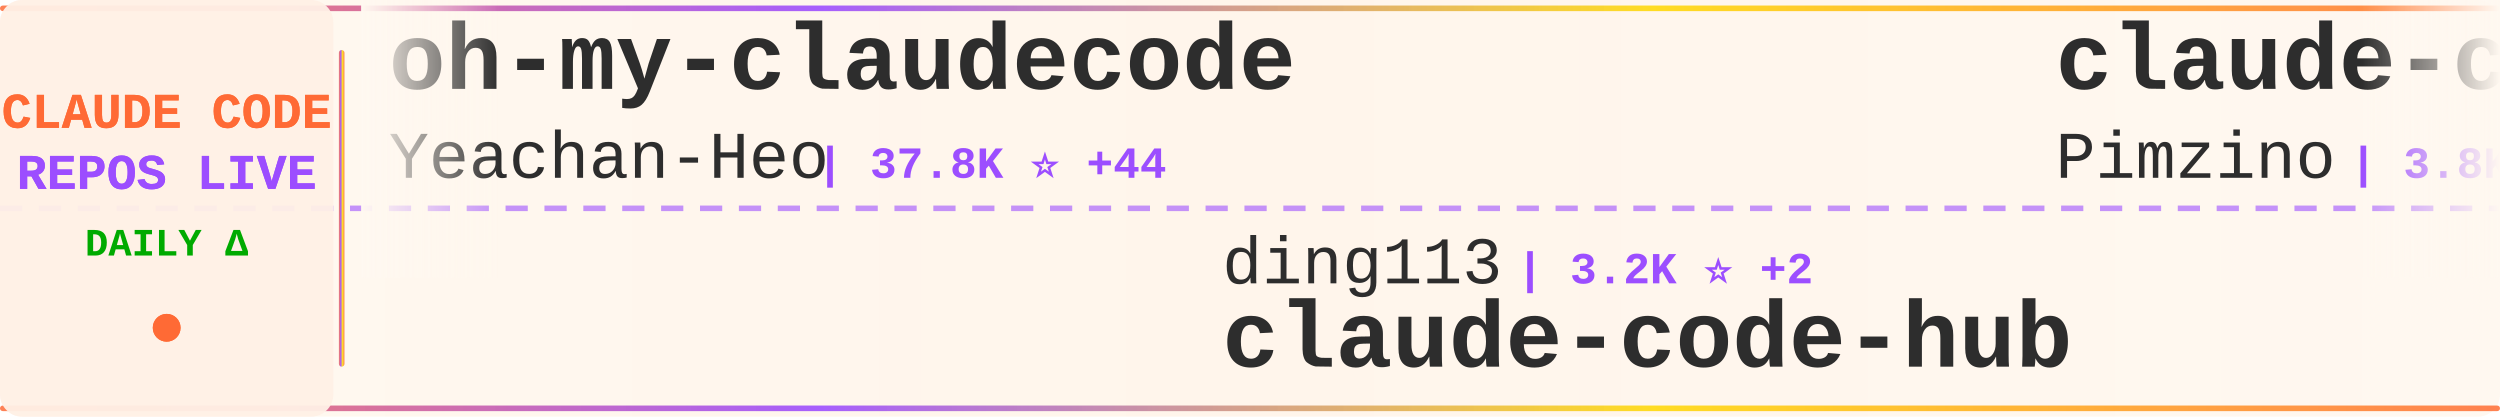
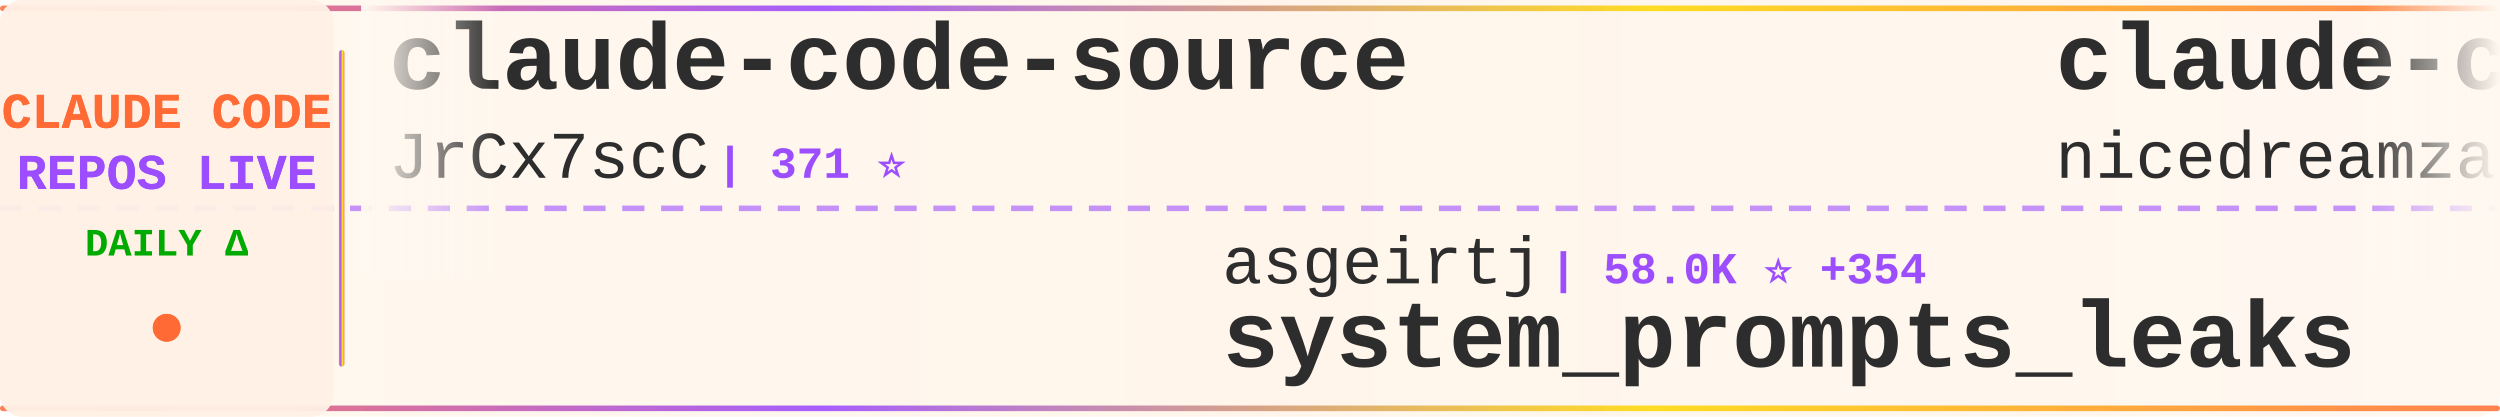
<svg xmlns="http://www.w3.org/2000/svg" width="900" height="150">
  <defs>
    <linearGradient id="tickerBg" x1="0%" y1="0%" x2="100%" y2="0%">
      <stop offset="0%" style="stop-color:#fff8f0;stop-opacity:0.98" />
      <stop offset="50%" style="stop-color:#fff5eb;stop-opacity:1" />
      <stop offset="100%" style="stop-color:#fff8f0;stop-opacity:0.98" />
    </linearGradient>
    <linearGradient id="borderGrad" x1="0%" y1="0%" x2="100%" y2="0%">
      <stop offset="0%" style="stop-color:#FF6B35;stop-opacity:0.85">
        <animate attributeName="stop-opacity" values="0.85;1;0.85" dur="2s" repeatCount="indefinite" />
      </stop>
      <stop offset="33%" style="stop-color:#9C4EFF;stop-opacity:0.9">
        <animate attributeName="stop-opacity" values="0.9;1;0.9" dur="2.2s" repeatCount="indefinite" />
      </stop>
      <stop offset="66%" style="stop-color:#FFD700;stop-opacity:0.85">
        <animate attributeName="stop-opacity" values="0.85;1;0.85" dur="1.8s" repeatCount="indefinite" />
      </stop>
      <stop offset="100%" style="stop-color:#FF6B35;stop-opacity:0.85">
        <animate attributeName="stop-opacity" values="0.85;1;0.85" dur="2s" repeatCount="indefinite" />
      </stop>
    </linearGradient>
    <filter id="textGlow">
      <feGaussianBlur stdDeviation="0.15" result="coloredBlur" />
      <feMerge>
        <feMergeNode in="coloredBlur" />
        <feMergeNode in="SourceGraphic" />
      </feMerge>
    </filter>
    <filter id="metricGlow">
      <feGaussianBlur stdDeviation="0.2" result="coloredBlur" />
      <feMerge>
        <feMergeNode in="coloredBlur" />
        <feMergeNode in="SourceGraphic" />
      </feMerge>
    </filter>
    <linearGradient id="leftFade" x1="0%" y1="0%" x2="100%" y2="0%">
      <stop offset="0%" style="stop-color:#fff8f0;stop-opacity:1" />
      <stop offset="100%" style="stop-color:#fff8f0;stop-opacity:0" />
    </linearGradient>
    <linearGradient id="rightFade" x1="0%" y1="0%" x2="100%" y2="0%">
      <stop offset="0%" style="stop-color:#fff8f0;stop-opacity:0" />
      <stop offset="100%" style="stop-color:#fff8f0;stop-opacity:1" />
    </linearGradient>
  </defs>
  <rect width="900" height="150" fill="url(#tickerBg)" rx="8" />
  <rect x="0" y="2" width="900" height="2" fill="url(#borderGrad)" rx="1" />
  <rect x="0" y="146" width="900" height="2" fill="url(#borderGrad)" rx="1" />
  <line x1="0" y1="75" x2="900" y2="75" stroke="#9C4EFF" stroke-width="2" stroke-dasharray="8 6" opacity="0.6" />
  <rect x="0" y="0" width="120" height="150" fill="#fff0e6" opacity="0.95" rx="8" />
  <text x="60" y="46" font-family="'Courier New', monospace" font-size="18" font-weight="bold" fill="#FF6B35" text-anchor="middle" filter="url(#textGlow)">
    CLAUDE CODE
  </text>
  <text x="60" y="68" font-family="'Courier New', monospace" font-size="18" font-weight="bold" fill="#9C4EFF" text-anchor="middle" filter="url(#textGlow)">
    REPOS LIVE
  </text>
  <text x="60" y="92" font-family="'Courier New', monospace" font-size="14" font-weight="bold" fill="#00aa00" text-anchor="middle">
    DAILY Δ
  </text>
  <circle cx="60" cy="118" r="5" fill="#FF6B35" filter="url(#metricGlow)">
    <animate attributeName="r" values="4;6;4" dur="1.5s" repeatCount="indefinite" />
    <animate attributeName="opacity" values="0.6;1;0.6" dur="1.5s" repeatCount="indefinite" />
  </circle>
  <rect x="122" y="18" width="2" height="114" fill="url(#borderGrad)" rx="1" />
  <clipPath id="tickerClip">
    <rect x="130" y="0" width="770" height="150" />
  </clipPath>
  <g clip-path="url(#tickerClip)">
    <g id="tickerItems">
      <animateTransform attributeName="transform" attributeType="XML" type="translate" from="0 0" to="-3000 0" dur="54s" repeatCount="indefinite" />
      <g transform="translate(0, 0)">
-         <text x="140" y="32" font-family="'Courier New', monospace" font-size="34" font-weight="bold" fill="#2d2d2d">oh-my-claudecode</text>
-         <text x="140" y="64" font-family="'Courier New', monospace" font-size="24" font-weight="normal" fill="#2d2d2d" opacity="1.0">Yeachan-Heo</text>
-         <text x="294" y="64" font-family="'Courier New', monospace" font-size="16" font-weight="bold" fill="#9C4EFF"> | 37.8K ⭐ +44</text>
+         <text x="140" y="32" font-family="'Courier New', monospace" font-size="34" font-weight="bold" fill="#2d2d2d">claude-code-source</text>
+         <text x="140" y="64" font-family="'Courier New', monospace" font-size="24" font-weight="normal" fill="#2d2d2d" opacity="1.0">JrCx7scC</text>
+         <text x="258" y="64" font-family="'Courier New', monospace" font-size="16" font-weight="bold" fill="#9C4EFF"> | 371 ⭐</text>
      </g>
      <g transform="translate(300, 0)">
-         <text x="140" y="102" font-family="'Courier New', monospace" font-size="24" font-weight="normal" fill="#2d2d2d" opacity="1.0">ding113</text>
-         <text x="246" y="102" font-family="'Courier New', monospace" font-size="16" font-weight="bold" fill="#9C4EFF"> | 3.2K ⭐ +2</text>
-         <text x="140" y="132" font-family="'Courier New', monospace" font-size="34" font-weight="bold" fill="#2d2d2d">claude-code-hub</text>
+         <text x="140" y="102" font-family="'Courier New', monospace" font-size="24" font-weight="normal" fill="#2d2d2d" opacity="1.0">asgeirtj</text>
+         <text x="258" y="102" font-family="'Courier New', monospace" font-size="16" font-weight="bold" fill="#9C4EFF"> | 58.0K ⭐ +354</text>
+         <text x="140" y="132" font-family="'Courier New', monospace" font-size="34" font-weight="bold" fill="#2d2d2d">system_prompts_leaks</text>
      </g>
      <g transform="translate(600, 0)">
-         <text x="140" y="32" font-family="'Courier New', monospace" font-size="34" font-weight="bold" fill="#2d2d2d">claude-code-spec-workflo...</text>
-         <text x="140" y="64" font-family="'Courier New', monospace" font-size="24" font-weight="normal" fill="#2d2d2d" opacity="1.0">Pimzino</text>
-         <text x="246" y="64" font-family="'Courier New', monospace" font-size="16" font-weight="bold" fill="#9C4EFF"> | 3.8K ⭐ +1</text>
+         <text x="140" y="32" font-family="'Courier New', monospace" font-size="34" font-weight="bold" fill="#2d2d2d">claude-code-local</text>
+         <text x="140" y="64" font-family="'Courier New', monospace" font-size="24" font-weight="normal" fill="#2d2d2d" opacity="1.0">nicedreamzapp</text>
+         <text x="318" y="64" font-family="'Courier New', monospace" font-size="16" font-weight="bold" fill="#9C4EFF"> | 2.9K ⭐ +1</text>
      </g>
      <g transform="translate(900, 0)">
-         <text x="140" y="102" font-family="'Courier New', monospace" font-size="24" font-weight="normal" fill="#2d2d2d" opacity="1.0">frankbria</text>
-         <text x="270" y="102" font-family="'Courier New', monospace" font-size="16" font-weight="bold" fill="#9C4EFF"> | 9.5K ⭐ +3</text>
-         <text x="140" y="132" font-family="'Courier New', monospace" font-size="34" font-weight="bold" fill="#2d2d2d">ralph-claude-code</text>
+         <text x="140" y="102" font-family="'Courier New', monospace" font-size="24" font-weight="normal" fill="#2d2d2d" opacity="1.0">andrew-kramer-inno</text>
+         <text x="378" y="102" font-family="'Courier New', monospace" font-size="16" font-weight="bold" fill="#9C4EFF"> | 595 ⭐</text>
+         <text x="140" y="132" font-family="'Courier New', monospace" font-size="34" font-weight="bold" fill="#2d2d2d">claude-code-source-build</text>
      </g>
      <g transform="translate(1200, 0)">
-         <text x="140" y="32" font-family="'Courier New', monospace" font-size="34" font-weight="bold" fill="#2d2d2d">claude-code-tudou</text>
-         <text x="140" y="64" font-family="'Courier New', monospace" font-size="24" font-weight="normal" fill="#2d2d2d" opacity="1.0">AICoderTudou</text>
-         <text x="306" y="64" font-family="'Courier New', monospace" font-size="16" font-weight="bold" fill="#9C4EFF"> | 498 ⭐</text>
+         <text x="140" y="32" font-family="'Courier New', monospace" font-size="34" font-weight="bold" fill="#2d2d2d">claude-code-security-rev...</text>
+         <text x="140" y="64" font-family="'Courier New', monospace" font-size="24" font-weight="normal" fill="#2d2d2d" opacity="1.0">anthropics</text>
+         <text x="282" y="64" font-family="'Courier New', monospace" font-size="16" font-weight="bold" fill="#9C4EFF"> | 5.5K ⭐ +7</text>
      </g>
      <g transform="translate(1500, 0)">
-         <text x="140" y="102" font-family="'Courier New', monospace" font-size="24" font-weight="normal" fill="#2d2d2d" opacity="1.0">KPR111</text>
-         <text x="234" y="102" font-family="'Courier New', monospace" font-size="16" font-weight="bold" fill="#9C4EFF"> | 18 ⭐</text>
-         <text x="140" y="132" font-family="'Courier New', monospace" font-size="34" font-weight="bold" fill="#2d2d2d">Claude-Code</text>
+         <text x="140" y="102" font-family="'Courier New', monospace" font-size="24" font-weight="normal" fill="#2d2d2d" opacity="1.0">lintsinghua</text>
+         <text x="294" y="102" font-family="'Courier New', monospace" font-size="16" font-weight="bold" fill="#9C4EFF"> | 3.9K ⭐ +11</text>
+         <text x="140" y="132" font-family="'Courier New', monospace" font-size="34" font-weight="bold" fill="#2d2d2d">claude-code-book</text>
      </g>
      <g transform="translate(1800, 0)">
-         <text x="140" y="32" font-family="'Courier New', monospace" font-size="34" font-weight="bold" fill="#2d2d2d">free-claude-code</text>
-         <text x="140" y="64" font-family="'Courier New', monospace" font-size="24" font-weight="normal" fill="#2d2d2d" opacity="1.0">Alishahryar1</text>
-         <text x="306" y="64" font-family="'Courier New', monospace" font-size="16" font-weight="bold" fill="#9C4EFF"> | 40.2K ⭐ +165</text>
+         <text x="140" y="32" font-family="'Courier New', monospace" font-size="34" font-weight="bold" fill="#2d2d2d">claude-code-templates</text>
+         <text x="140" y="64" font-family="'Courier New', monospace" font-size="24" font-weight="normal" fill="#2d2d2d" opacity="1.0">davila7</text>
+         <text x="246" y="64" font-family="'Courier New', monospace" font-size="16" font-weight="bold" fill="#9C4EFF"> | 29.5K ⭐ +64</text>
      </g>
      <g transform="translate(2100, 0)">
-         <text x="140" y="102" font-family="'Courier New', monospace" font-size="24" font-weight="normal" fill="#2d2d2d" opacity="1.0">Windy3f3f3f3f</text>
-         <text x="318" y="102" font-family="'Courier New', monospace" font-size="16" font-weight="bold" fill="#9C4EFF"> | 2.3K ⭐ +10</text>
-         <text x="140" y="132" font-family="'Courier New', monospace" font-size="34" font-weight="bold" fill="#2d2d2d">claude-code-from-scratch</text>
+         <text x="140" y="102" font-family="'Courier New', monospace" font-size="24" font-weight="normal" fill="#2d2d2d" opacity="1.0">ykdojo</text>
+         <text x="234" y="102" font-family="'Courier New', monospace" font-size="16" font-weight="bold" fill="#9C4EFF"> | 9.3K ⭐ +39</text>
+         <text x="140" y="132" font-family="'Courier New', monospace" font-size="34" font-weight="bold" fill="#2d2d2d">claude-code-tips</text>
      </g>
      <g transform="translate(2400, 0)">
-         <text x="140" y="32" font-family="'Courier New', monospace" font-size="34" font-weight="bold" fill="#2d2d2d">claude-code-engineering</text>
-         <text x="140" y="64" font-family="'Courier New', monospace" font-size="24" font-weight="normal" fill="#2d2d2d" opacity="1.0">huangjia2019</text>
-         <text x="306" y="64" font-family="'Courier New', monospace" font-size="16" font-weight="bold" fill="#9C4EFF"> | 980 ⭐ +4</text>
+         <text x="140" y="32" font-family="'Courier New', monospace" font-size="34" font-weight="bold" fill="#2d2d2d">pi-vs-claude-code</text>
+         <text x="140" y="64" font-family="'Courier New', monospace" font-size="24" font-weight="normal" fill="#2d2d2d" opacity="1.0">disler</text>
+         <text x="234" y="64" font-family="'Courier New', monospace" font-size="16" font-weight="bold" fill="#9C4EFF"> | 1.5K ⭐ +9</text>
      </g>
      <g transform="translate(2700, 0)">
-         <text x="140" y="102" font-family="'Courier New', monospace" font-size="24" font-weight="normal" fill="#2d2d2d" opacity="1.0">rohitg00</text>
-         <text x="258" y="102" font-family="'Courier New', monospace" font-size="16" font-weight="bold" fill="#9C4EFF"> | 2.3K ⭐ +6</text>
-         <text x="140" y="132" font-family="'Courier New', monospace" font-size="34" font-weight="bold" fill="#2d2d2d">awesome-claude-code-tool...</text>
+         <text x="140" y="102" font-family="'Courier New', monospace" font-size="24" font-weight="normal" fill="#2d2d2d" opacity="1.0">zebbern</text>
+         <text x="246" y="102" font-family="'Courier New', monospace" font-size="16" font-weight="bold" fill="#9C4EFF"> | 4.4K ⭐ +3</text>
+         <text x="140" y="132" font-family="'Courier New', monospace" font-size="34" font-weight="bold" fill="#2d2d2d">claude-code-guide</text>
      </g>
      <g transform="translate(3000, 0)">
-         <text x="140" y="32" font-family="'Courier New', monospace" font-size="34" font-weight="bold" fill="#2d2d2d">oh-my-claudecode</text>
-         <text x="140" y="64" font-family="'Courier New', monospace" font-size="24" font-weight="normal" fill="#2d2d2d" opacity="1.0">Yeachan-Heo</text>
-         <text x="294" y="64" font-family="'Courier New', monospace" font-size="16" font-weight="bold" fill="#9C4EFF"> | 37.8K ⭐ +44</text>
+         <text x="140" y="32" font-family="'Courier New', monospace" font-size="34" font-weight="bold" fill="#2d2d2d">claude-code-source</text>
+         <text x="140" y="64" font-family="'Courier New', monospace" font-size="24" font-weight="normal" fill="#2d2d2d" opacity="1.0">JrCx7scC</text>
+         <text x="258" y="64" font-family="'Courier New', monospace" font-size="16" font-weight="bold" fill="#9C4EFF"> | 371 ⭐</text>
      </g>
      <g transform="translate(3300, 0)">
-         <text x="140" y="102" font-family="'Courier New', monospace" font-size="24" font-weight="normal" fill="#2d2d2d" opacity="1.0">ding113</text>
-         <text x="246" y="102" font-family="'Courier New', monospace" font-size="16" font-weight="bold" fill="#9C4EFF"> | 3.2K ⭐ +2</text>
-         <text x="140" y="132" font-family="'Courier New', monospace" font-size="34" font-weight="bold" fill="#2d2d2d">claude-code-hub</text>
+         <text x="140" y="102" font-family="'Courier New', monospace" font-size="24" font-weight="normal" fill="#2d2d2d" opacity="1.0">asgeirtj</text>
+         <text x="258" y="102" font-family="'Courier New', monospace" font-size="16" font-weight="bold" fill="#9C4EFF"> | 58.0K ⭐ +354</text>
+         <text x="140" y="132" font-family="'Courier New', monospace" font-size="34" font-weight="bold" fill="#2d2d2d">system_prompts_leaks</text>
      </g>
      <g transform="translate(3600, 0)">
-         <text x="140" y="32" font-family="'Courier New', monospace" font-size="34" font-weight="bold" fill="#2d2d2d">claude-code-spec-workflo...</text>
-         <text x="140" y="64" font-family="'Courier New', monospace" font-size="24" font-weight="normal" fill="#2d2d2d" opacity="1.0">Pimzino</text>
-         <text x="246" y="64" font-family="'Courier New', monospace" font-size="16" font-weight="bold" fill="#9C4EFF"> | 3.8K ⭐ +1</text>
+         <text x="140" y="32" font-family="'Courier New', monospace" font-size="34" font-weight="bold" fill="#2d2d2d">claude-code-local</text>
+         <text x="140" y="64" font-family="'Courier New', monospace" font-size="24" font-weight="normal" fill="#2d2d2d" opacity="1.0">nicedreamzapp</text>
+         <text x="318" y="64" font-family="'Courier New', monospace" font-size="16" font-weight="bold" fill="#9C4EFF"> | 2.9K ⭐ +1</text>
      </g>
      <g transform="translate(3900, 0)">
-         <text x="140" y="102" font-family="'Courier New', monospace" font-size="24" font-weight="normal" fill="#2d2d2d" opacity="1.0">frankbria</text>
-         <text x="270" y="102" font-family="'Courier New', monospace" font-size="16" font-weight="bold" fill="#9C4EFF"> | 9.5K ⭐ +3</text>
-         <text x="140" y="132" font-family="'Courier New', monospace" font-size="34" font-weight="bold" fill="#2d2d2d">ralph-claude-code</text>
+         <text x="140" y="102" font-family="'Courier New', monospace" font-size="24" font-weight="normal" fill="#2d2d2d" opacity="1.0">andrew-kramer-inno</text>
+         <text x="378" y="102" font-family="'Courier New', monospace" font-size="16" font-weight="bold" fill="#9C4EFF"> | 595 ⭐</text>
+         <text x="140" y="132" font-family="'Courier New', monospace" font-size="34" font-weight="bold" fill="#2d2d2d">claude-code-source-build</text>
      </g>
    </g>
  </g>
  <rect x="130" y="0" width="50" height="100" fill="url(#leftFade)" />
  <rect x="850" y="0" width="50" height="100" fill="url(#rightFade)" />
</svg>
